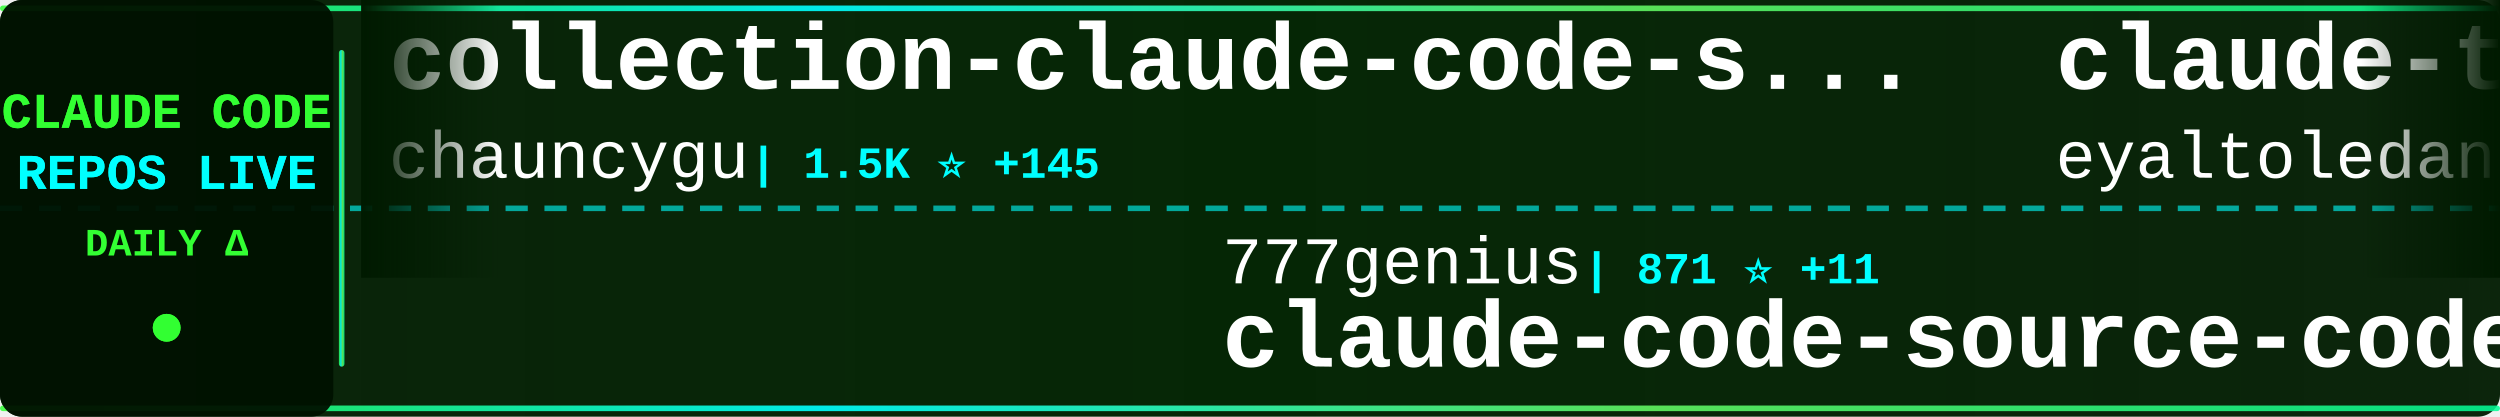
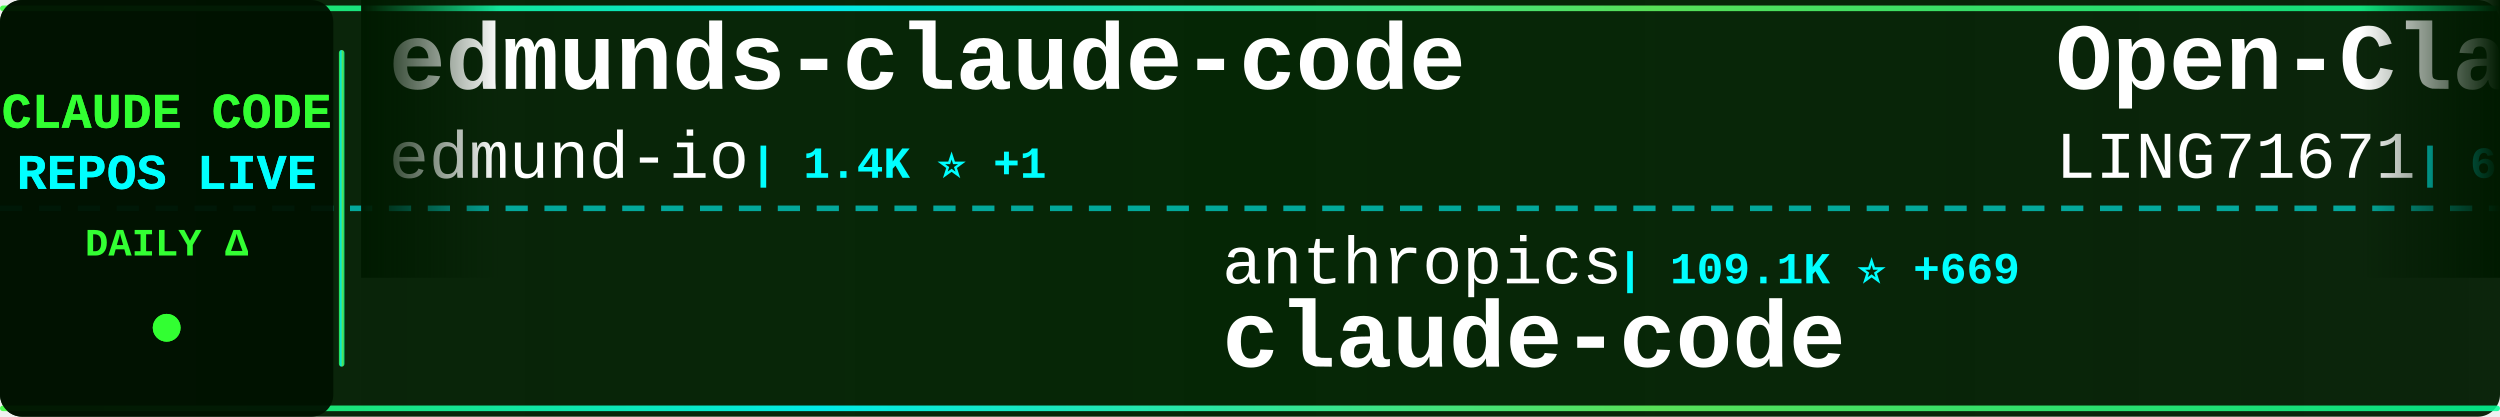
<svg xmlns="http://www.w3.org/2000/svg" width="900" height="150">
  <defs>
    <linearGradient id="tickerBg" x1="0%" y1="0%" x2="100%" y2="0%">
      <stop offset="0%" style="stop-color:#001a00;stop-opacity:0.95" />
      <stop offset="50%" style="stop-color:#002200;stop-opacity:0.98" />
      <stop offset="100%" style="stop-color:#001a00;stop-opacity:0.95" />
    </linearGradient>
    <linearGradient id="borderGrad" x1="0%" y1="0%" x2="100%" y2="0%">
      <stop offset="0%" style="stop-color:#33ff33;stop-opacity:0.85">
        <animate attributeName="stop-opacity" values="0.85;1;0.85" dur="2s" repeatCount="indefinite" />
      </stop>
      <stop offset="33%" style="stop-color:#00ffff;stop-opacity:0.9">
        <animate attributeName="stop-opacity" values="0.9;1;0.9" dur="2.2s" repeatCount="indefinite" />
      </stop>
      <stop offset="66%" style="stop-color:#66ff66;stop-opacity:0.85">
        <animate attributeName="stop-opacity" values="0.85;1;0.85" dur="1.8s" repeatCount="indefinite" />
      </stop>
      <stop offset="100%" style="stop-color:#00ff99;stop-opacity:0.85">
        <animate attributeName="stop-opacity" values="0.85;1;0.85" dur="2s" repeatCount="indefinite" />
      </stop>
    </linearGradient>
    <filter id="textGlow">
      <feGaussianBlur stdDeviation="0.1" result="coloredBlur" />
      <feMerge>
        <feMergeNode in="coloredBlur" />
        <feMergeNode in="SourceGraphic" />
      </feMerge>
    </filter>
    <filter id="metricGlow">
      <feGaussianBlur stdDeviation="0.2" result="coloredBlur" />
      <feMerge>
        <feMergeNode in="coloredBlur" />
        <feMergeNode in="SourceGraphic" />
      </feMerge>
    </filter>
    <linearGradient id="leftFade" x1="0%" y1="0%" x2="100%" y2="0%">
      <stop offset="0%" style="stop-color:#001a00;stop-opacity:1" />
      <stop offset="100%" style="stop-color:#001a00;stop-opacity:0" />
    </linearGradient>
    <linearGradient id="rightFade" x1="0%" y1="0%" x2="100%" y2="0%">
      <stop offset="0%" style="stop-color:#001a00;stop-opacity:0" />
      <stop offset="100%" style="stop-color:#001a00;stop-opacity:1" />
    </linearGradient>
  </defs>
  <rect width="900" height="150" fill="url(#tickerBg)" rx="8" />
  <rect x="0" y="2" width="900" height="2" fill="url(#borderGrad)" rx="1" />
  <rect x="0" y="146" width="900" height="2" fill="url(#borderGrad)" rx="1" />
  <line x1="0" y1="75" x2="900" y2="75" stroke="#00ffff" stroke-width="2" stroke-dasharray="8 6" opacity="0.6" />
  <rect x="0" y="0" width="120" height="150" fill="#001100" opacity="0.95" rx="8" />
  <text x="60" y="46" font-family="'Courier New', monospace" font-size="18" font-weight="bold" fill="#33ff33" text-anchor="middle" filter="url(#textGlow)">
    CLAUDE CODE
  </text>
  <text x="60" y="68" font-family="'Courier New', monospace" font-size="18" font-weight="bold" fill="#00ffff" text-anchor="middle" filter="url(#textGlow)">
    REPOS LIVE
  </text>
  <text x="60" y="92" font-family="'Courier New', monospace" font-size="14" font-weight="bold" fill="#33ff33" text-anchor="middle">
    DAILY Δ
  </text>
  <circle cx="60" cy="118" r="5" fill="#33ff33" filter="url(#metricGlow)">
    <animate attributeName="r" values="4;6;4" dur="1.5s" repeatCount="indefinite" />
    <animate attributeName="opacity" values="0.6;1;0.6" dur="1.5s" repeatCount="indefinite" />
  </circle>
  <rect x="122" y="18" width="2" height="114" fill="url(#borderGrad)" rx="1" />
  <clipPath id="tickerClip">
    <rect x="130" y="0" width="770" height="150" />
  </clipPath>
  <g clip-path="url(#tickerClip)">
    <g id="tickerItems">
      <animateTransform attributeName="transform" attributeType="XML" type="translate" from="0 0" to="-3000 0" dur="54s" repeatCount="indefinite" />
      <g transform="translate(0, 0)">
-         <text x="140" y="32" font-family="'Courier New', monospace" font-size="34" font-weight="bold" fill="#ffffff">collection-claude-code-s...</text>
-         <text x="140" y="64" font-family="'Courier New', monospace" font-size="24" font-weight="normal" fill="#ffffff" opacity="1.0">chauncygu</text>
-         <text x="270" y="64" font-family="'Courier New', monospace" font-size="16" font-weight="bold" fill="#00ffff"> | 1.5K ⭐ +145</text>
+         <text x="140" y="32" font-family="'Courier New', monospace" font-size="34" font-weight="bold" fill="#ffffff">edmunds-claude-code</text>
+         <text x="140" y="64" font-family="'Courier New', monospace" font-size="24" font-weight="normal" fill="#ffffff" opacity="1.0">edmund-io</text>
+         <text x="270" y="64" font-family="'Courier New', monospace" font-size="16" font-weight="bold" fill="#00ffff"> | 1.4K ⭐ +1</text>
      </g>
      <g transform="translate(300, 0)">
-         <text x="140" y="102" font-family="'Courier New', monospace" font-size="24" font-weight="normal" fill="#ffffff" opacity="1.0">777genius</text>
-         <text x="270" y="102" font-family="'Courier New', monospace" font-size="16" font-weight="bold" fill="#00ffff"> | 871 ⭐ +11</text>
-         <text x="140" y="132" font-family="'Courier New', monospace" font-size="34" font-weight="bold" fill="#ffffff">claude-code-source-code</text>
+         <text x="140" y="102" font-family="'Courier New', monospace" font-size="24" font-weight="normal" fill="#ffffff" opacity="1.0">anthropics</text>
+         <text x="282" y="102" font-family="'Courier New', monospace" font-size="16" font-weight="bold" fill="#00ffff"> | 109.1K ⭐ +669</text>
+         <text x="140" y="132" font-family="'Courier New', monospace" font-size="34" font-weight="bold" fill="#ffffff">claude-code</text>
      </g>
      <g transform="translate(600, 0)">
-         <text x="140" y="32" font-family="'Courier New', monospace" font-size="34" font-weight="bold" fill="#ffffff">claude-task-master</text>
-         <text x="140" y="64" font-family="'Courier New', monospace" font-size="24" font-weight="normal" fill="#ffffff" opacity="1.0">eyaltoledano</text>
-         <text x="306" y="64" font-family="'Courier New', monospace" font-size="16" font-weight="bold" fill="#00ffff"> | 26.4K ⭐ +12</text>
+         <text x="140" y="32" font-family="'Courier New', monospace" font-size="34" font-weight="bold" fill="#ffffff">Open-ClaudeCode</text>
+         <text x="140" y="64" font-family="'Courier New', monospace" font-size="24" font-weight="normal" fill="#ffffff" opacity="1.0">LING71671</text>
+         <text x="270" y="64" font-family="'Courier New', monospace" font-size="16" font-weight="bold" fill="#00ffff"> | 615 ⭐ +46</text>
      </g>
      <g transform="translate(900, 0)">
-         <text x="140" y="102" font-family="'Courier New', monospace" font-size="24" font-weight="normal" fill="#ffffff" opacity="1.0">router-for-me</text>
-         <text x="318" y="102" font-family="'Courier New', monospace" font-size="16" font-weight="bold" fill="#00ffff"> | 23.1K ⭐ +309</text>
-         <text x="140" y="132" font-family="'Courier New', monospace" font-size="34" font-weight="bold" fill="#ffffff">CLIProxyAPI</text>
+         <text x="140" y="102" font-family="'Courier New', monospace" font-size="24" font-weight="normal" fill="#ffffff" opacity="1.0">lintsinghua</text>
+         <text x="294" y="102" font-family="'Courier New', monospace" font-size="16" font-weight="bold" fill="#00ffff"> | 2.1K ⭐ +264</text>
+         <text x="140" y="132" font-family="'Courier New', monospace" font-size="34" font-weight="bold" fill="#ffffff">claude-code-book</text>
      </g>
      <g transform="translate(1200, 0)">
-         <text x="140" y="32" font-family="'Courier New', monospace" font-size="34" font-weight="bold" fill="#ffffff">claude-code-action</text>
-         <text x="140" y="64" font-family="'Courier New', monospace" font-size="24" font-weight="normal" fill="#ffffff" opacity="1.0">anthropics</text>
-         <text x="282" y="64" font-family="'Courier New', monospace" font-size="16" font-weight="bold" fill="#00ffff"> | 6.9K ⭐ +22</text>
+         <text x="140" y="32" font-family="'Courier New', monospace" font-size="34" font-weight="bold" fill="#ffffff">sc-claude-code-files</text>
+         <text x="140" y="64" font-family="'Courier New', monospace" font-size="24" font-weight="normal" fill="#ffffff" opacity="1.0">https-deeplearning-ai</text>
+         <text x="414" y="64" font-family="'Courier New', monospace" font-size="16" font-weight="bold" fill="#00ffff"> | 476 ⭐ +3</text>
      </g>
      <g transform="translate(1500, 0)">
-         <text x="140" y="102" font-family="'Courier New', monospace" font-size="24" font-weight="normal" fill="#ffffff" opacity="1.0">siteboon</text>
-         <text x="258" y="102" font-family="'Courier New', monospace" font-size="16" font-weight="bold" fill="#00ffff"> | 9.5K ⭐ +51</text>
-         <text x="140" y="132" font-family="'Courier New', monospace" font-size="34" font-weight="bold" fill="#ffffff">claudecodeui</text>
+         <text x="140" y="102" font-family="'Courier New', monospace" font-size="24" font-weight="normal" fill="#ffffff" opacity="1.0">OneRedOak</text>
+         <text x="270" y="102" font-family="'Courier New', monospace" font-size="16" font-weight="bold" fill="#00ffff"> | 3.8K ⭐</text>
+         <text x="140" y="132" font-family="'Courier New', monospace" font-size="34" font-weight="bold" fill="#ffffff">claude-code-workflows</text>
      </g>
      <g transform="translate(1800, 0)">
-         <text x="140" y="32" font-family="'Courier New', monospace" font-size="34" font-weight="bold" fill="#ffffff">Claude-code</text>
-         <text x="140" y="64" font-family="'Courier New', monospace" font-size="24" font-weight="normal" fill="#ffffff" opacity="1.0">zstmfhy</text>
-         <text x="246" y="64" font-family="'Courier New', monospace" font-size="16" font-weight="bold" fill="#00ffff"> | 185 ⭐ +3</text>
+         <text x="140" y="32" font-family="'Courier New', monospace" font-size="34" font-weight="bold" fill="#ffffff">claude-code-proxy</text>
+         <text x="140" y="64" font-family="'Courier New', monospace" font-size="24" font-weight="normal" fill="#ffffff" opacity="1.0">fuergaosi233</text>
+         <text x="306" y="64" font-family="'Courier New', monospace" font-size="16" font-weight="bold" fill="#00ffff"> | 2.3K ⭐ +9</text>
      </g>
      <g transform="translate(2100, 0)">
-         <text x="140" y="102" font-family="'Courier New', monospace" font-size="24" font-weight="normal" fill="#ffffff" opacity="1.0">Yuyz0112</text>
-         <text x="258" y="102" font-family="'Courier New', monospace" font-size="16" font-weight="bold" fill="#00ffff"> | 2.3K ⭐</text>
-         <text x="140" y="132" font-family="'Courier New', monospace" font-size="34" font-weight="bold" fill="#ffffff">claude-code-reverse</text>
+         <text x="140" y="102" font-family="'Courier New', monospace" font-size="24" font-weight="normal" fill="#ffffff" opacity="1.0">chiragjoshi12</text>
+         <text x="318" y="102" font-family="'Courier New', monospace" font-size="16" font-weight="bold" fill="#00ffff"> | 166 ⭐ +7</text>
+         <text x="140" y="132" font-family="'Courier New', monospace" font-size="34" font-weight="bold" fill="#ffffff">claude-code</text>
      </g>
      <g transform="translate(2400, 0)">
-         <text x="140" y="32" font-family="'Courier New', monospace" font-size="34" font-weight="bold" fill="#ffffff">claude-code-book</text>
-         <text x="140" y="64" font-family="'Courier New', monospace" font-size="24" font-weight="normal" fill="#ffffff" opacity="1.0">lintsinghua</text>
-         <text x="294" y="64" font-family="'Courier New', monospace" font-size="16" font-weight="bold" fill="#00ffff"> | 2.0K ⭐ +274</text>
+         <text x="140" y="32" font-family="'Courier New', monospace" font-size="34" font-weight="bold" fill="#ffffff">claude_code_bridge</text>
+         <text x="140" y="64" font-family="'Courier New', monospace" font-size="24" font-weight="normal" fill="#ffffff" opacity="1.0">bfly123</text>
+         <text x="246" y="64" font-family="'Courier New', monospace" font-size="16" font-weight="bold" fill="#00ffff"> | 2.1K ⭐ +14</text>
      </g>
      <g transform="translate(2700, 0)">
-         <text x="140" y="102" font-family="'Courier New', monospace" font-size="24" font-weight="normal" fill="#ffffff" opacity="1.0">darcyegb</text>
-         <text x="258" y="102" font-family="'Courier New', monospace" font-size="16" font-weight="bold" fill="#00ffff"> | 642 ⭐</text>
-         <text x="140" y="132" font-family="'Courier New', monospace" font-size="34" font-weight="bold" fill="#ffffff">ClaudeCodeAgents</text>
+         <text x="140" y="102" font-family="'Courier New', monospace" font-size="24" font-weight="normal" fill="#ffffff" opacity="1.0">kodu-ai</text>
+         <text x="246" y="102" font-family="'Courier New', monospace" font-size="16" font-weight="bold" fill="#00ffff"> | 5.3K ⭐</text>
+         <text x="140" y="132" font-family="'Courier New', monospace" font-size="34" font-weight="bold" fill="#ffffff">claude-coder</text>
      </g>
      <g transform="translate(3000, 0)">
-         <text x="140" y="32" font-family="'Courier New', monospace" font-size="34" font-weight="bold" fill="#ffffff">collection-claude-code-s...</text>
-         <text x="140" y="64" font-family="'Courier New', monospace" font-size="24" font-weight="normal" fill="#ffffff" opacity="1.0">chauncygu</text>
-         <text x="270" y="64" font-family="'Courier New', monospace" font-size="16" font-weight="bold" fill="#00ffff"> | 1.5K ⭐ +145</text>
+         <text x="140" y="32" font-family="'Courier New', monospace" font-size="34" font-weight="bold" fill="#ffffff">edmunds-claude-code</text>
+         <text x="140" y="64" font-family="'Courier New', monospace" font-size="24" font-weight="normal" fill="#ffffff" opacity="1.0">edmund-io</text>
+         <text x="270" y="64" font-family="'Courier New', monospace" font-size="16" font-weight="bold" fill="#00ffff"> | 1.4K ⭐ +1</text>
      </g>
      <g transform="translate(3300, 0)">
-         <text x="140" y="102" font-family="'Courier New', monospace" font-size="24" font-weight="normal" fill="#ffffff" opacity="1.0">777genius</text>
-         <text x="270" y="102" font-family="'Courier New', monospace" font-size="16" font-weight="bold" fill="#00ffff"> | 871 ⭐ +11</text>
-         <text x="140" y="132" font-family="'Courier New', monospace" font-size="34" font-weight="bold" fill="#ffffff">claude-code-source-code</text>
+         <text x="140" y="102" font-family="'Courier New', monospace" font-size="24" font-weight="normal" fill="#ffffff" opacity="1.0">anthropics</text>
+         <text x="282" y="102" font-family="'Courier New', monospace" font-size="16" font-weight="bold" fill="#00ffff"> | 109.1K ⭐ +669</text>
+         <text x="140" y="132" font-family="'Courier New', monospace" font-size="34" font-weight="bold" fill="#ffffff">claude-code</text>
      </g>
      <g transform="translate(3600, 0)">
-         <text x="140" y="32" font-family="'Courier New', monospace" font-size="34" font-weight="bold" fill="#ffffff">claude-task-master</text>
-         <text x="140" y="64" font-family="'Courier New', monospace" font-size="24" font-weight="normal" fill="#ffffff" opacity="1.0">eyaltoledano</text>
-         <text x="306" y="64" font-family="'Courier New', monospace" font-size="16" font-weight="bold" fill="#00ffff"> | 26.4K ⭐ +12</text>
+         <text x="140" y="32" font-family="'Courier New', monospace" font-size="34" font-weight="bold" fill="#ffffff">Open-ClaudeCode</text>
+         <text x="140" y="64" font-family="'Courier New', monospace" font-size="24" font-weight="normal" fill="#ffffff" opacity="1.0">LING71671</text>
+         <text x="270" y="64" font-family="'Courier New', monospace" font-size="16" font-weight="bold" fill="#00ffff"> | 615 ⭐ +46</text>
      </g>
      <g transform="translate(3900, 0)">
-         <text x="140" y="102" font-family="'Courier New', monospace" font-size="24" font-weight="normal" fill="#ffffff" opacity="1.0">router-for-me</text>
-         <text x="318" y="102" font-family="'Courier New', monospace" font-size="16" font-weight="bold" fill="#00ffff"> | 23.1K ⭐ +309</text>
-         <text x="140" y="132" font-family="'Courier New', monospace" font-size="34" font-weight="bold" fill="#ffffff">CLIProxyAPI</text>
+         <text x="140" y="102" font-family="'Courier New', monospace" font-size="24" font-weight="normal" fill="#ffffff" opacity="1.0">lintsinghua</text>
+         <text x="294" y="102" font-family="'Courier New', monospace" font-size="16" font-weight="bold" fill="#00ffff"> | 2.1K ⭐ +264</text>
+         <text x="140" y="132" font-family="'Courier New', monospace" font-size="34" font-weight="bold" fill="#ffffff">claude-code-book</text>
      </g>
    </g>
  </g>
  <rect x="130" y="0" width="50" height="100" fill="url(#leftFade)" />
  <rect x="850" y="0" width="50" height="100" fill="url(#rightFade)" />
</svg>
